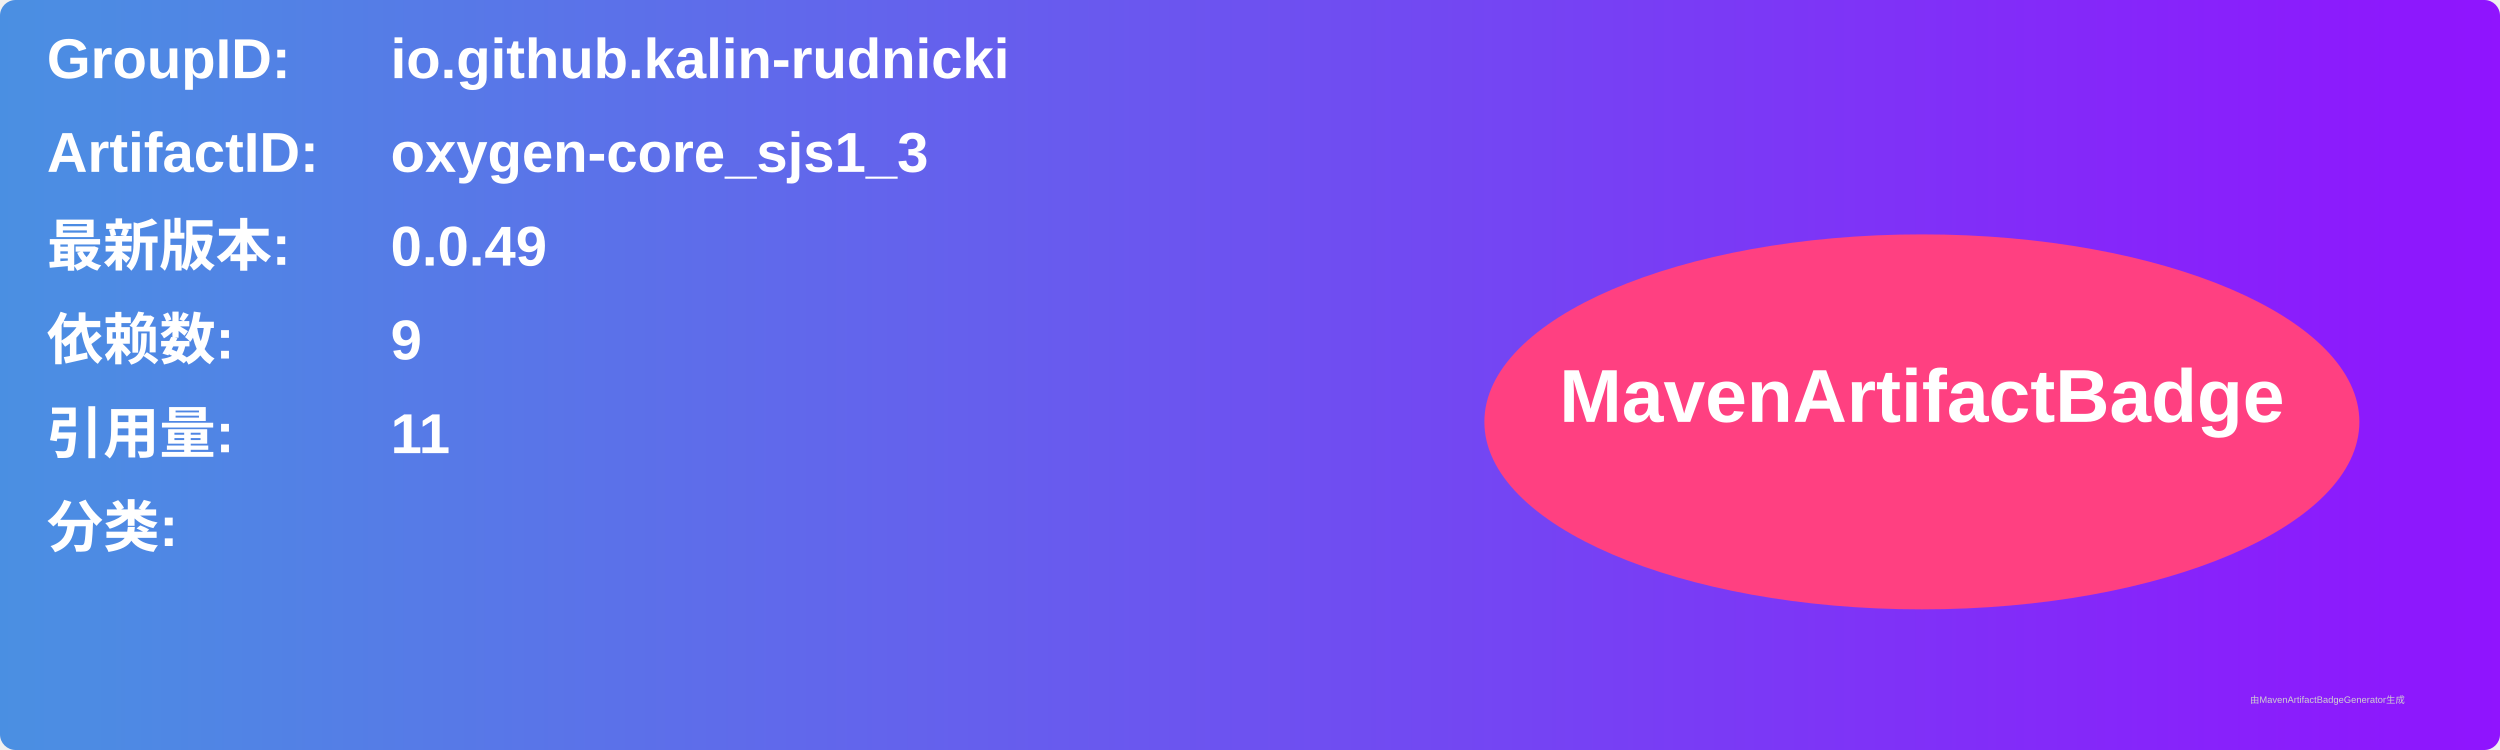
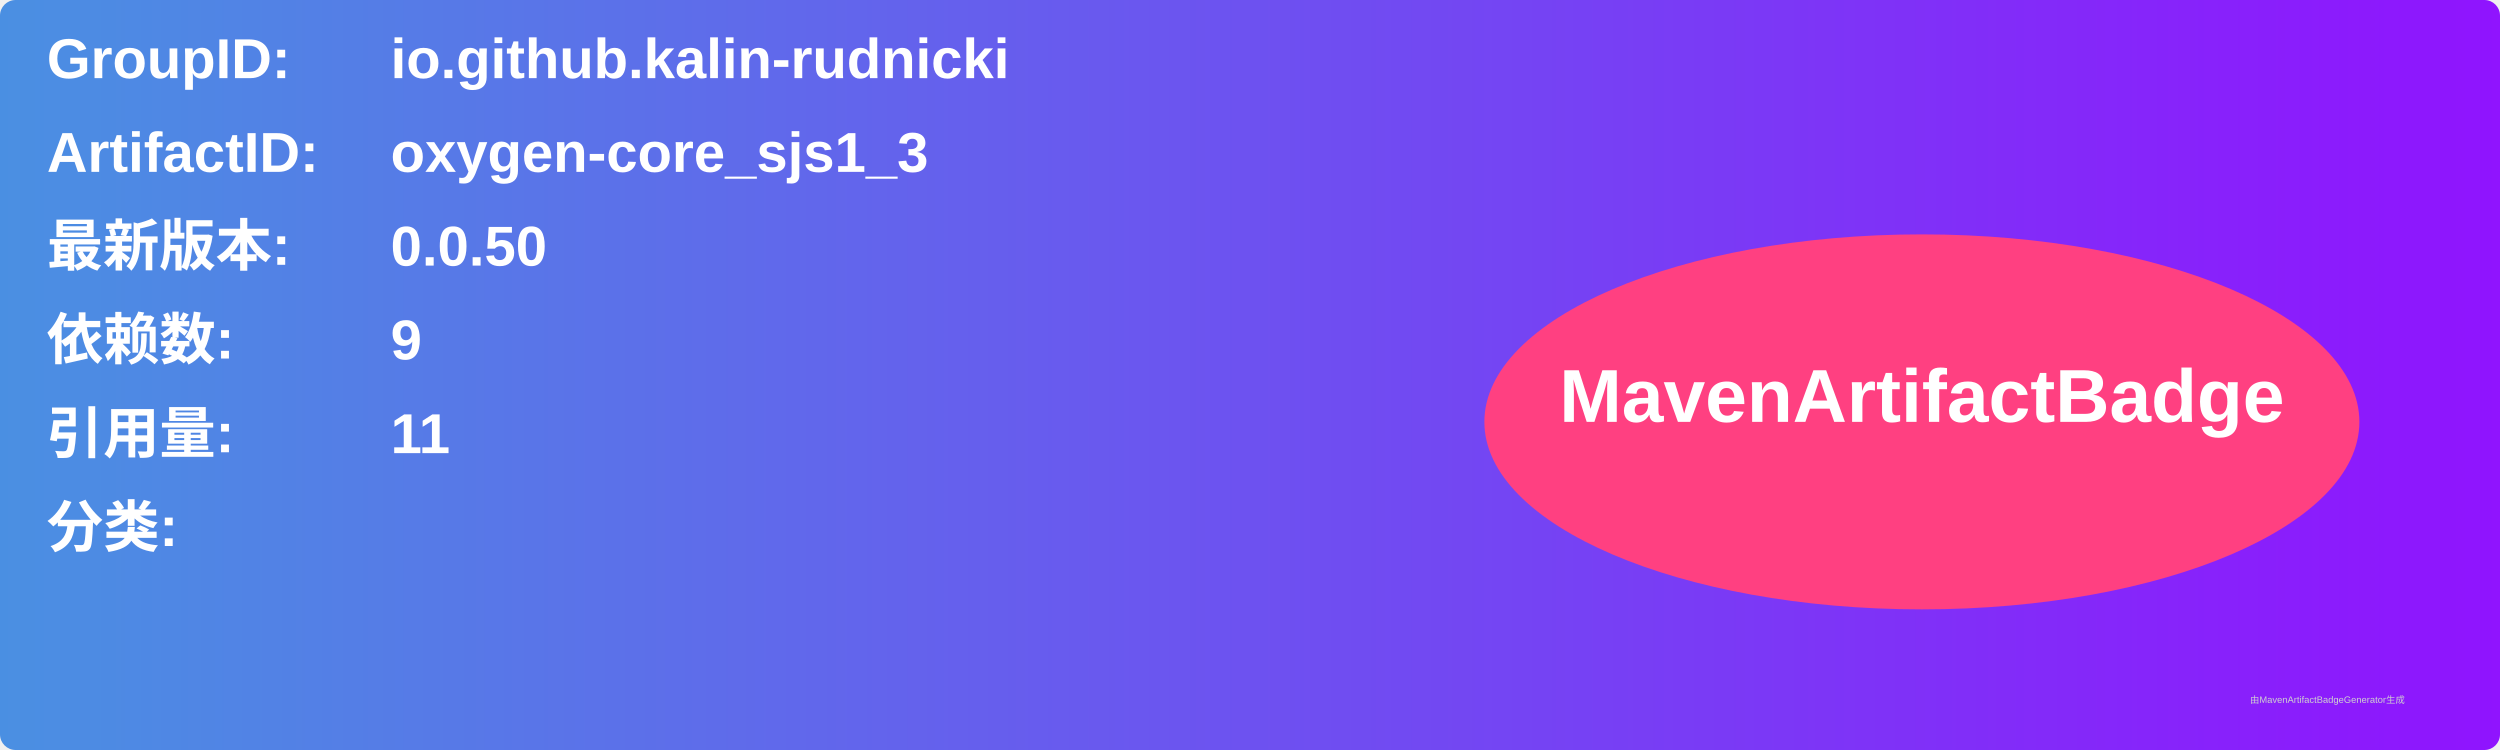
<svg xmlns="http://www.w3.org/2000/svg" width="800" height="240" viewBox="0 0 800 240">
  <linearGradient id="grad" x1="0%" y1="0%" x2="100%" y2="0%">
    <stop offset="0%" stop-color="#4a90e2" />
    <stop offset="100%" stop-color="#9013fe" />
  </linearGradient>
  <rect width="100%" height="100%" rx="5" ry="5" fill="url(#grad)" />
  <g transform="translate(15, 15)">
    <text x="0" y="10" font-family="Arial" font-size="18" fill="white" font-weight="bold" width="260">GroupID:</text>
    <text x="110" y="10" font-family="Arial" font-size="18" fill="white" font-weight="bold" width="460">io.github.kalin-rudnicki</text>
    <text x="0" y="40" font-family="Arial" font-size="18" fill="white" font-weight="bold" width="260">ArtifactID:</text>
    <text x="110" y="40" font-family="Arial" font-size="18" fill="white" font-weight="bold" width="460">oxygen-core_sjs1_3</text>
    <text x="0" y="70" font-family="Arial" font-size="18" fill="white" font-weight="bold">最新版本:</text>
    <text x="110" y="70" font-family="Arial" font-size="18" fill="white" font-weight="bold">
-       <tspan font-weight="bold">0.0.49</tspan>
+       <tspan font-weight="bold">0.0.50</tspan>
    </text>
    <text x="0" y="100" font-family="Arial" font-size="18" fill="white" font-weight="bold">依赖数: </text>
    <text x="110" y="100" font-family="Arial" font-size="18" fill="white">
      <tspan font-weight="bold">9</tspan>
    </text>
    <text x="0" y="130" font-family="Arial" font-size="18" fill="white" font-weight="bold">引用量: </text>
    <text x="110" y="130" font-family="Arial" font-size="18" fill="white">
      <tspan font-weight="bold">11</tspan>
    </text>
    <text x="0" y="160" font-family="Arial" font-size="18" fill="white" font-weight="bold">分类:</text>
    <text x="10" y="190" font-family="Arial" font-size="10" fill="white">
      <tspan font-weight="bold" />
    </text>
    <ellipse cx="600" cy="120" rx="140" ry="60" fill="#ff4081" />
    <text x="600" y="120" text-anchor="middle" font-family="Arial" font-size="24" fill="white" font-weight="bold">MavenArtifactBadge</text>
  </g>
  <text x="720" y="225" font-family="Arial" font-size="3" fill="#d0d0d0">由MavenArtifactBadgeGenerator生成</text>
</svg>
